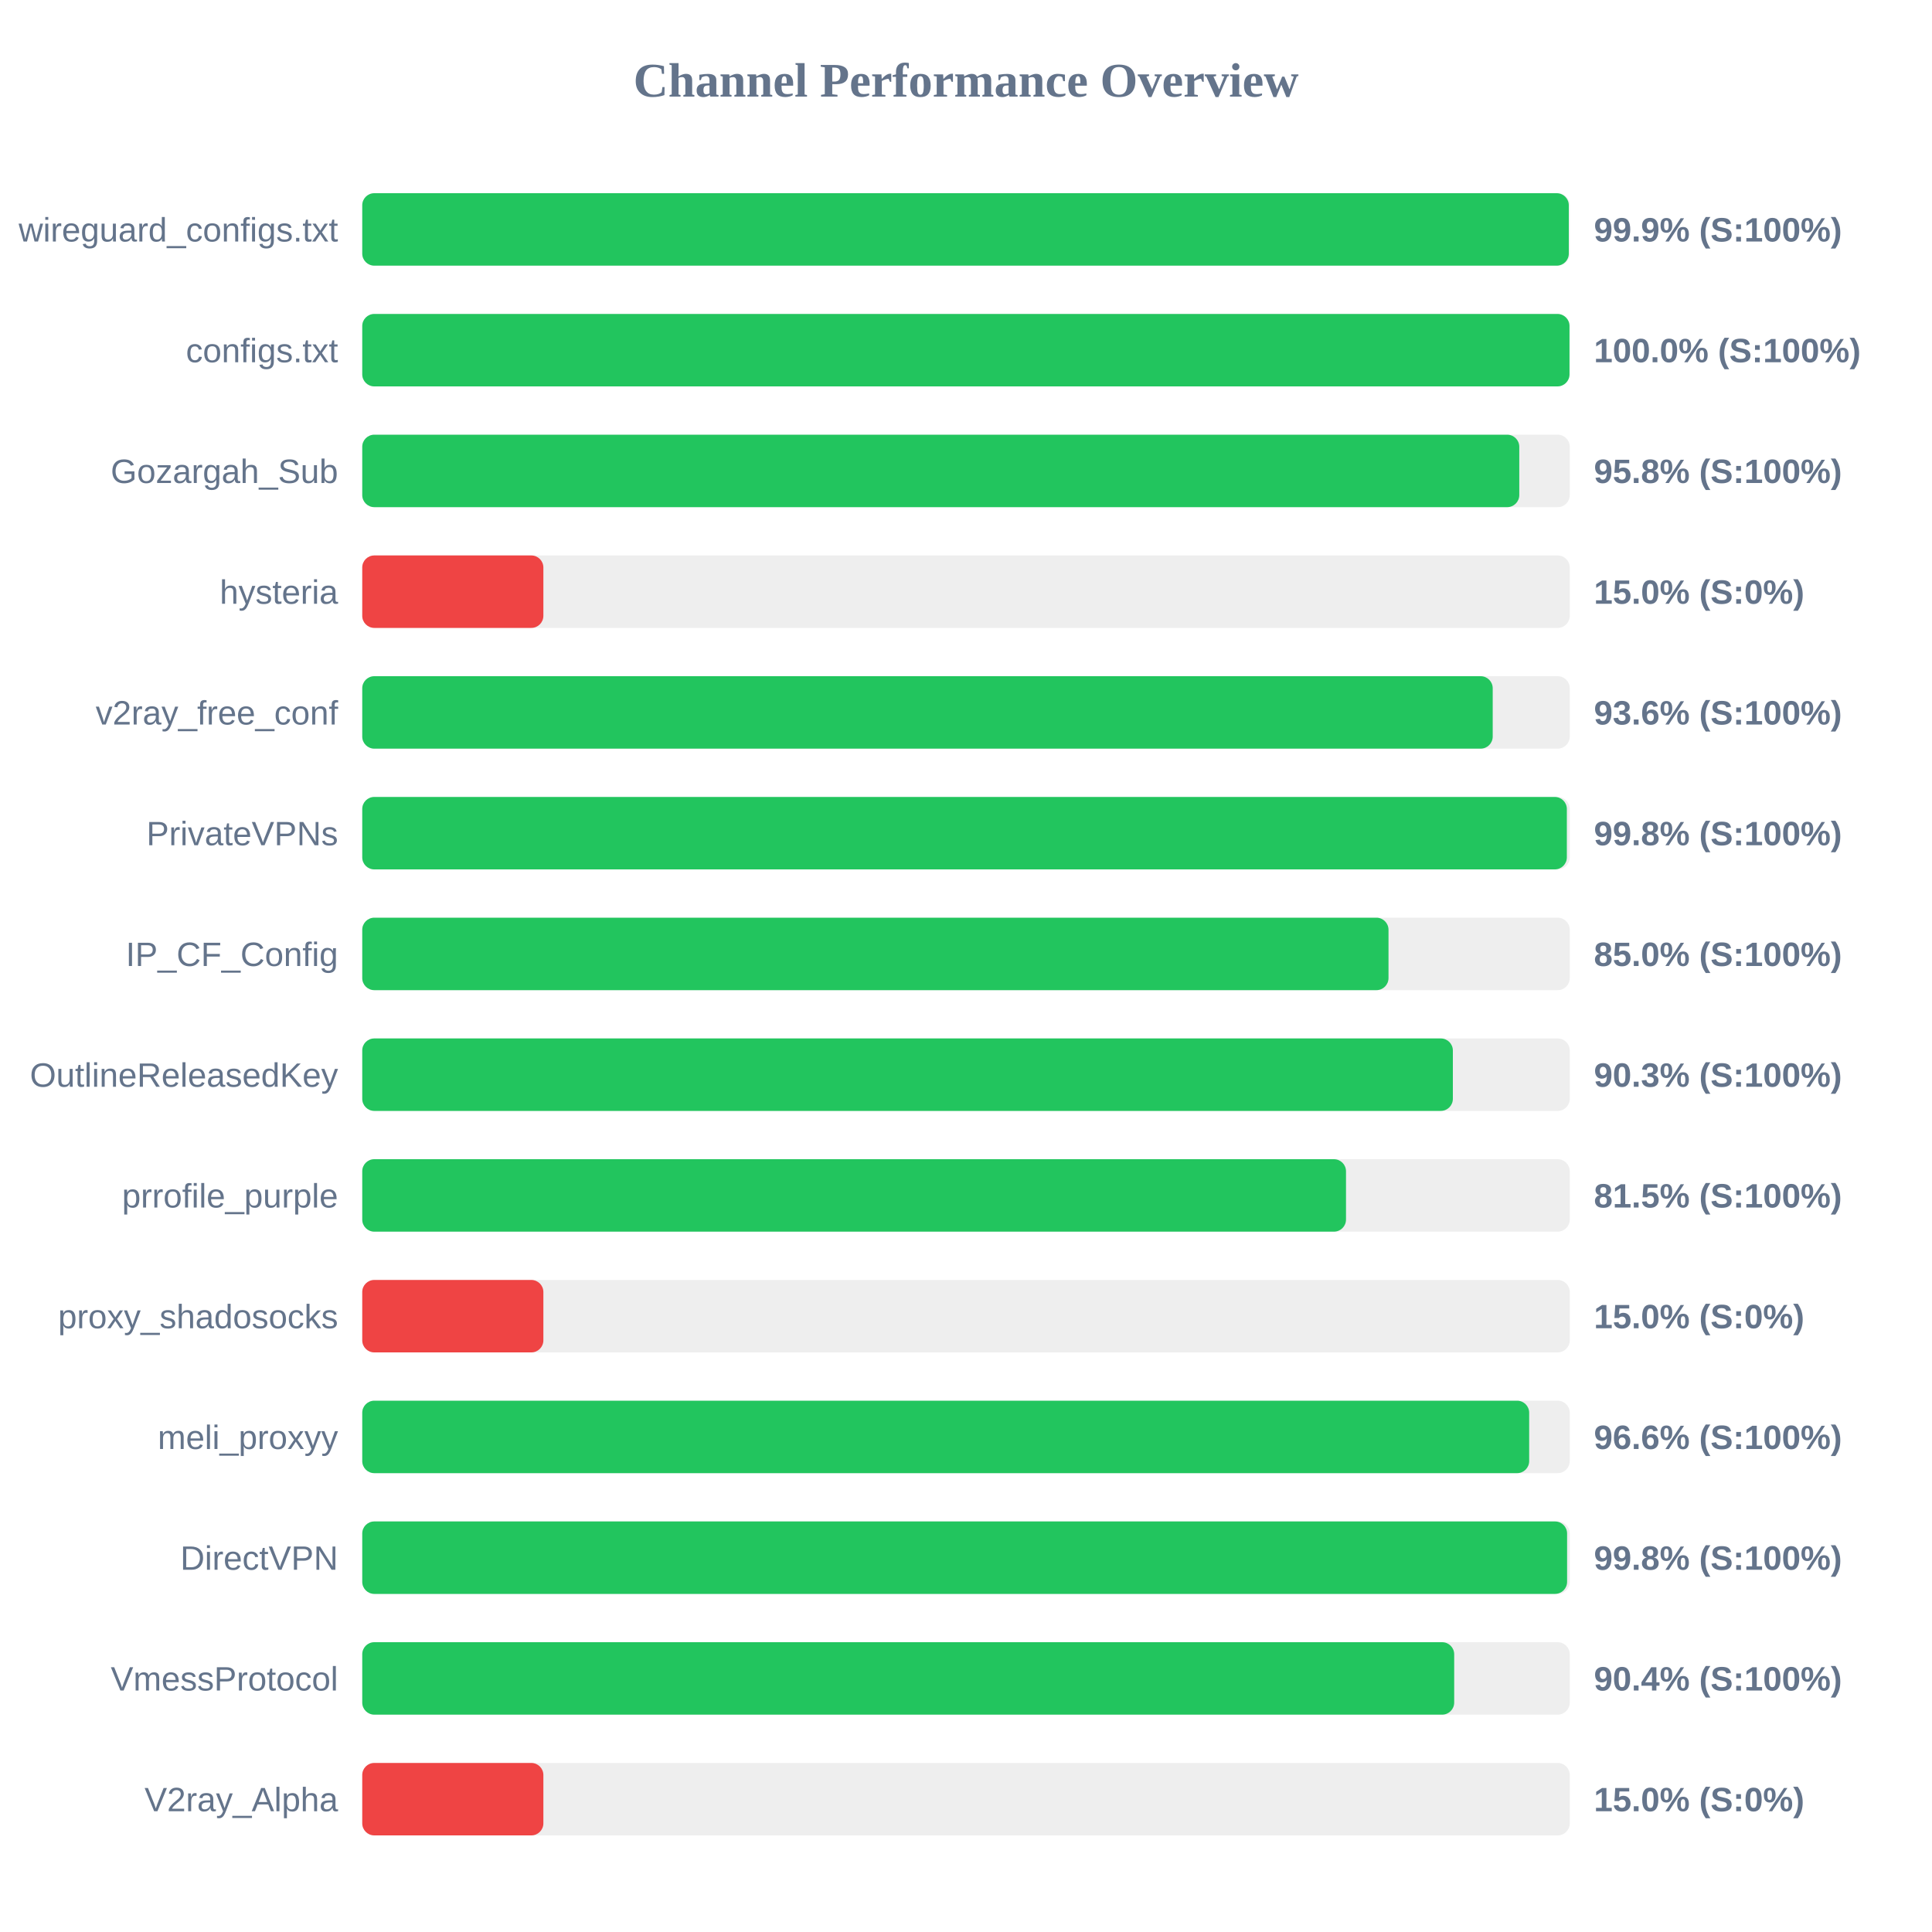
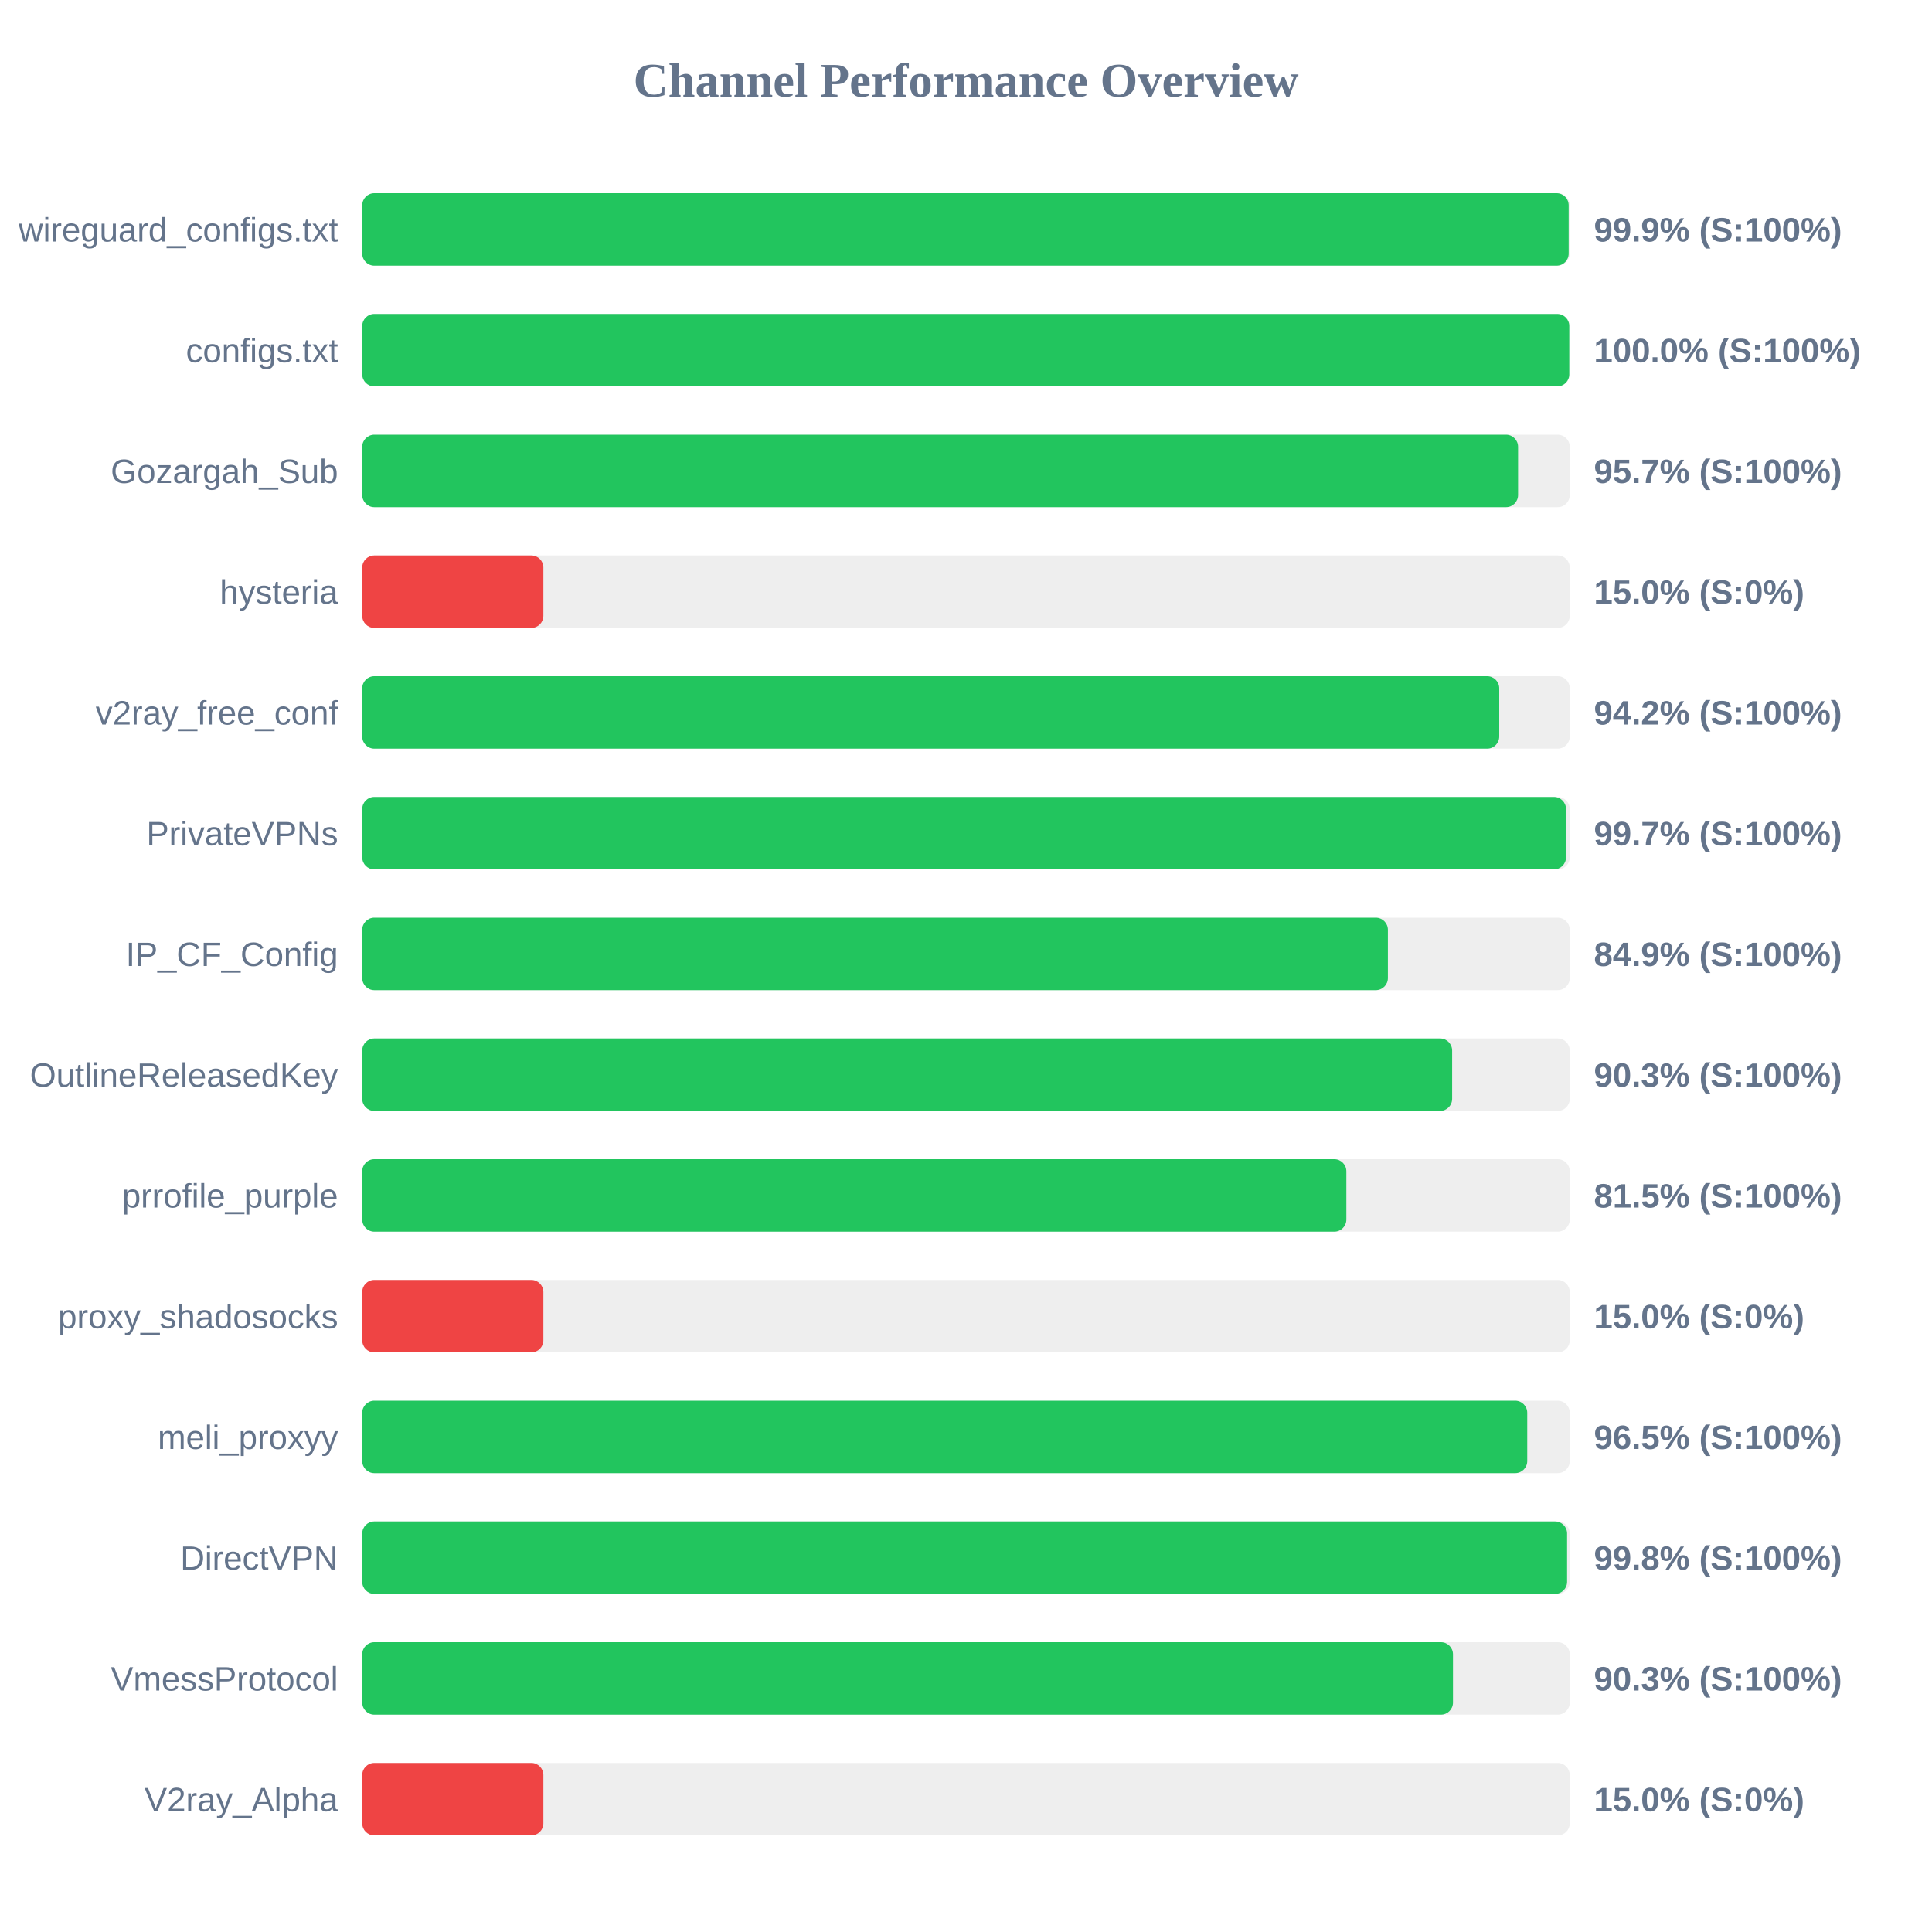
<svg xmlns="http://www.w3.org/2000/svg" width="800" height="800" version="1.1">
  <style>
        .row { font: 14px Arial; fill: #64748b; }
        .score { font: bold 14px Arial; fill: #64748b; }
    </style>
  <text x="400" y="40" text-anchor="middle" font-size="20px" font-weight="bold" fill="#64748b">Channel Performance Overview</text>
  <rect x="150" y="80" width="500" height="30" fill="#eee" rx="5" />
-   <rect x="150" y="80" width="499.6" height="30" fill="#22c55e" rx="5" />
+   <rect x="150" y="80" width="499.55" height="30" fill="#22c55e" rx="5" />
  <text x="140" y="100" text-anchor="end" class="row">wireguard_configs.txt</text>
  <text x="660" y="100" text-anchor="start" class="score">99.9% (S:100%)</text>
  <rect x="150" y="130" width="500" height="30" fill="#eee" rx="5" />
-   <rect x="150" y="130" width="499.9" height="30" fill="#22c55e" rx="5" />
+   <rect x="150" y="130" width="499.8" height="30" fill="#22c55e" rx="5" />
  <text x="140" y="150" text-anchor="end" class="row">configs.txt</text>
  <text x="660" y="150" text-anchor="start" class="score">100.0% (S:100%)</text>
  <rect x="150" y="180" width="500" height="30" fill="#eee" rx="5" />
-   <rect x="150" y="180" width="479.1" height="30" fill="#22c55e" rx="5" />
+   <rect x="150" y="180" width="478.6" height="30" fill="#22c55e" rx="5" />
  <text x="140" y="200" text-anchor="end" class="row">Gozargah_Sub</text>
-   <text x="660" y="200" text-anchor="start" class="score">95.8% (S:100%)</text>
+   <text x="660" y="200" text-anchor="start" class="score">95.7% (S:100%)</text>
  <rect x="150" y="230" width="500" height="30" fill="#eee" rx="5" />
  <rect x="150" y="230" width="75.0" height="30" fill="#ef4444" rx="5" />
  <text x="140" y="250" text-anchor="end" class="row">hysteria</text>
  <text x="660" y="250" text-anchor="start" class="score">15.0% (S:0%)</text>
  <rect x="150" y="280" width="500" height="30" fill="#eee" rx="5" />
-   <rect x="150" y="280" width="468.1" height="30" fill="#22c55e" rx="5" />
+   <rect x="150" y="280" width="470.8" height="30" fill="#22c55e" rx="5" />
  <text x="140" y="300" text-anchor="end" class="row">v2ray_free_conf</text>
-   <text x="660" y="300" text-anchor="start" class="score">93.6% (S:100%)</text>
+   <text x="660" y="300" text-anchor="start" class="score">94.2% (S:100%)</text>
  <rect x="150" y="330" width="500" height="30" fill="#eee" rx="5" />
-   <rect x="150" y="330" width="498.8" height="30" fill="#22c55e" rx="5" />
+   <rect x="150" y="330" width="498.45" height="30" fill="#22c55e" rx="5" />
  <text x="140" y="350" text-anchor="end" class="row">PrivateVPNs</text>
-   <text x="660" y="350" text-anchor="start" class="score">99.8% (S:100%)</text>
+   <text x="660" y="350" text-anchor="start" class="score">99.7% (S:100%)</text>
  <rect x="150" y="380" width="500" height="30" fill="#eee" rx="5" />
-   <rect x="150" y="380" width="424.95" height="30" fill="#22c55e" rx="5" />
+   <rect x="150" y="380" width="424.7" height="30" fill="#22c55e" rx="5" />
  <text x="140" y="400" text-anchor="end" class="row">IP_CF_Config</text>
-   <text x="660" y="400" text-anchor="start" class="score">85.0% (S:100%)</text>
+   <text x="660" y="400" text-anchor="start" class="score">84.9% (S:100%)</text>
  <rect x="150" y="430" width="500" height="30" fill="#eee" rx="5" />
-   <rect x="150" y="430" width="451.6" height="30" fill="#22c55e" rx="5" />
+   <rect x="150" y="430" width="451.3" height="30" fill="#22c55e" rx="5" />
  <text x="140" y="450" text-anchor="end" class="row">OutlineReleasedKey</text>
  <text x="660" y="450" text-anchor="start" class="score">90.3% (S:100%)</text>
  <rect x="150" y="480" width="500" height="30" fill="#eee" rx="5" />
-   <rect x="150" y="480" width="407.35" height="30" fill="#22c55e" rx="5" />
+   <rect x="150" y="480" width="407.5" height="30" fill="#22c55e" rx="5" />
  <text x="140" y="500" text-anchor="end" class="row">prrofile_purple</text>
  <text x="660" y="500" text-anchor="start" class="score">81.5% (S:100%)</text>
  <rect x="150" y="530" width="500" height="30" fill="#eee" rx="5" />
  <rect x="150" y="530" width="75.0" height="30" fill="#ef4444" rx="5" />
  <text x="140" y="550" text-anchor="end" class="row">proxy_shadosocks</text>
  <text x="660" y="550" text-anchor="start" class="score">15.0% (S:0%)</text>
  <rect x="150" y="580" width="500" height="30" fill="#eee" rx="5" />
-   <rect x="150" y="580" width="483.2" height="30" fill="#22c55e" rx="5" />
+   <rect x="150" y="580" width="482.4" height="30" fill="#22c55e" rx="5" />
  <text x="140" y="600" text-anchor="end" class="row">meli_proxyy</text>
-   <text x="660" y="600" text-anchor="start" class="score">96.6% (S:100%)</text>
+   <text x="660" y="600" text-anchor="start" class="score">96.5% (S:100%)</text>
  <rect x="150" y="630" width="500" height="30" fill="#eee" rx="5" />
  <rect x="150" y="630" width="498.9" height="30" fill="#22c55e" rx="5" />
  <text x="140" y="650" text-anchor="end" class="row">DirectVPN</text>
  <text x="660" y="650" text-anchor="start" class="score">99.8% (S:100%)</text>
  <rect x="150" y="680" width="500" height="30" fill="#eee" rx="5" />
-   <rect x="150" y="680" width="452.15" height="30" fill="#22c55e" rx="5" />
+   <rect x="150" y="680" width="451.65" height="30" fill="#22c55e" rx="5" />
  <text x="140" y="700" text-anchor="end" class="row">VmessProtocol</text>
-   <text x="660" y="700" text-anchor="start" class="score">90.4% (S:100%)</text>
+   <text x="660" y="700" text-anchor="start" class="score">90.3% (S:100%)</text>
  <rect x="150" y="730" width="500" height="30" fill="#eee" rx="5" />
  <rect x="150" y="730" width="75.0" height="30" fill="#ef4444" rx="5" />
  <text x="140" y="750" text-anchor="end" class="row">V2ray_Alpha</text>
  <text x="660" y="750" text-anchor="start" class="score">15.0% (S:0%)</text>
</svg>
